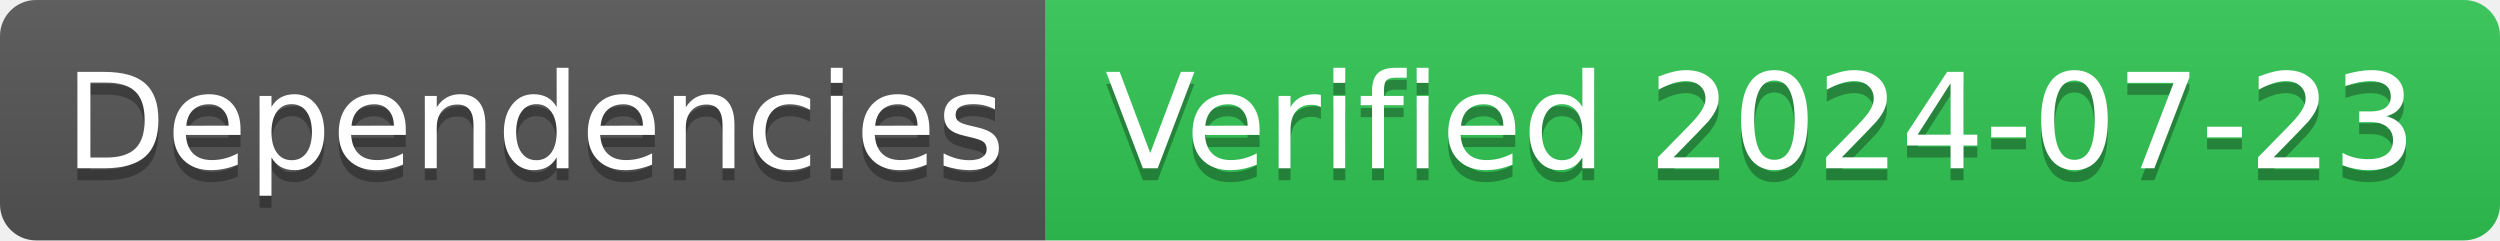
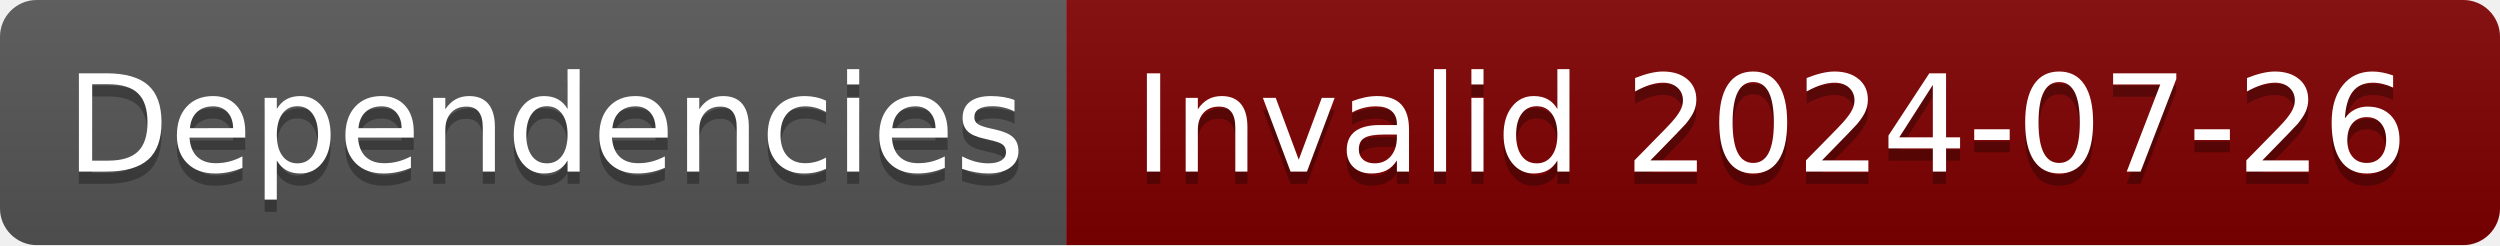
- <svg xmlns="http://www.w3.org/2000/svg" width="208" height="20" role="img" aria-label="Dependencies: Verified 2024-07-23">
+ <svg xmlns="http://www.w3.org/2000/svg" width="204" height="20" role="img" aria-label="Dependencies: Invalid 2024-07-26">
  <linearGradient id="s" x2="0" y2="100%">
    <stop offset="0" stop-color="#bbb" stop-opacity=".1" />
    <stop offset="1" stop-opacity=".1" />
  </linearGradient>
  <clipPath id="r">
-     <rect width="208" height="20" rx="3" fill="#fff" />
+     <rect width="204" height="20" rx="3" fill="#fff" />
  </clipPath>
  <g clip-path="url(#r)">
    <rect width="87" height="20" fill="#555" />
-     <rect x="87" width="121" height="20" fill="#31c653" />
-     <rect width="208" height="20" fill="url(#s)" />
+     <rect x="87" width="117" height="20" fill="#800000" />
+     <rect width="204" height="20" fill="url(#s)" />
  </g>
  <g fill="#fff" text-anchor="middle" font-family="Verdana,Geneva,DejaVu Sans,sans-serif" text-rendering="geometricPrecision" font-size="110">
    <text aria-hidden="true" x="445" y="150" fill="#010101" fill-opacity=".3" transform="scale(.1)" textLength="770">Dependencies</text>
    <text x="445" y="140" transform="scale(.1)" fill="#fff" textLength="770">Dependencies</text>
-     <text aria-hidden="true" x="1465" y="150" fill="#010101" fill-opacity=".3" transform="scale(.1)" textLength="1110">Verified 2024-07-23</text>
-     <text x="1465" y="140" transform="scale(.1)" fill="#fff" textLength="1110">Verified 2024-07-23</text>
+     <text aria-hidden="true" x="1445" y="150" fill="#010101" fill-opacity=".3" transform="scale(.1)" textLength="1070">Invalid 2024-07-26</text>
+     <text x="1445" y="140" transform="scale(.1)" fill="#fff" textLength="1070">Invalid 2024-07-26</text>
  </g>
</svg>
